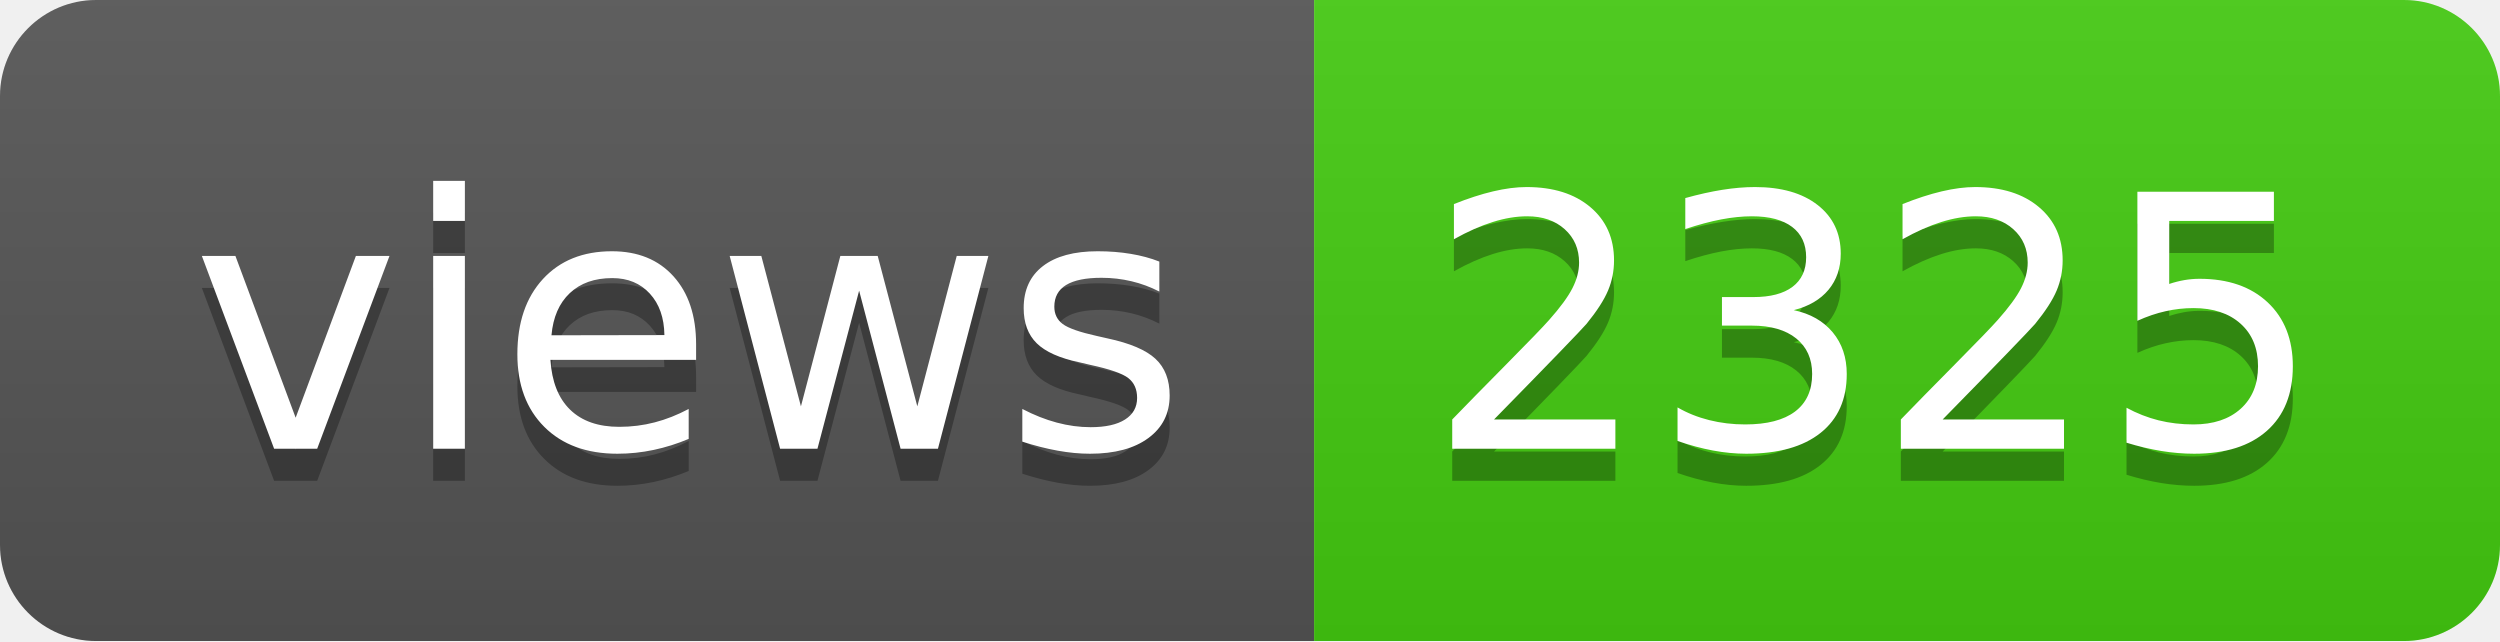
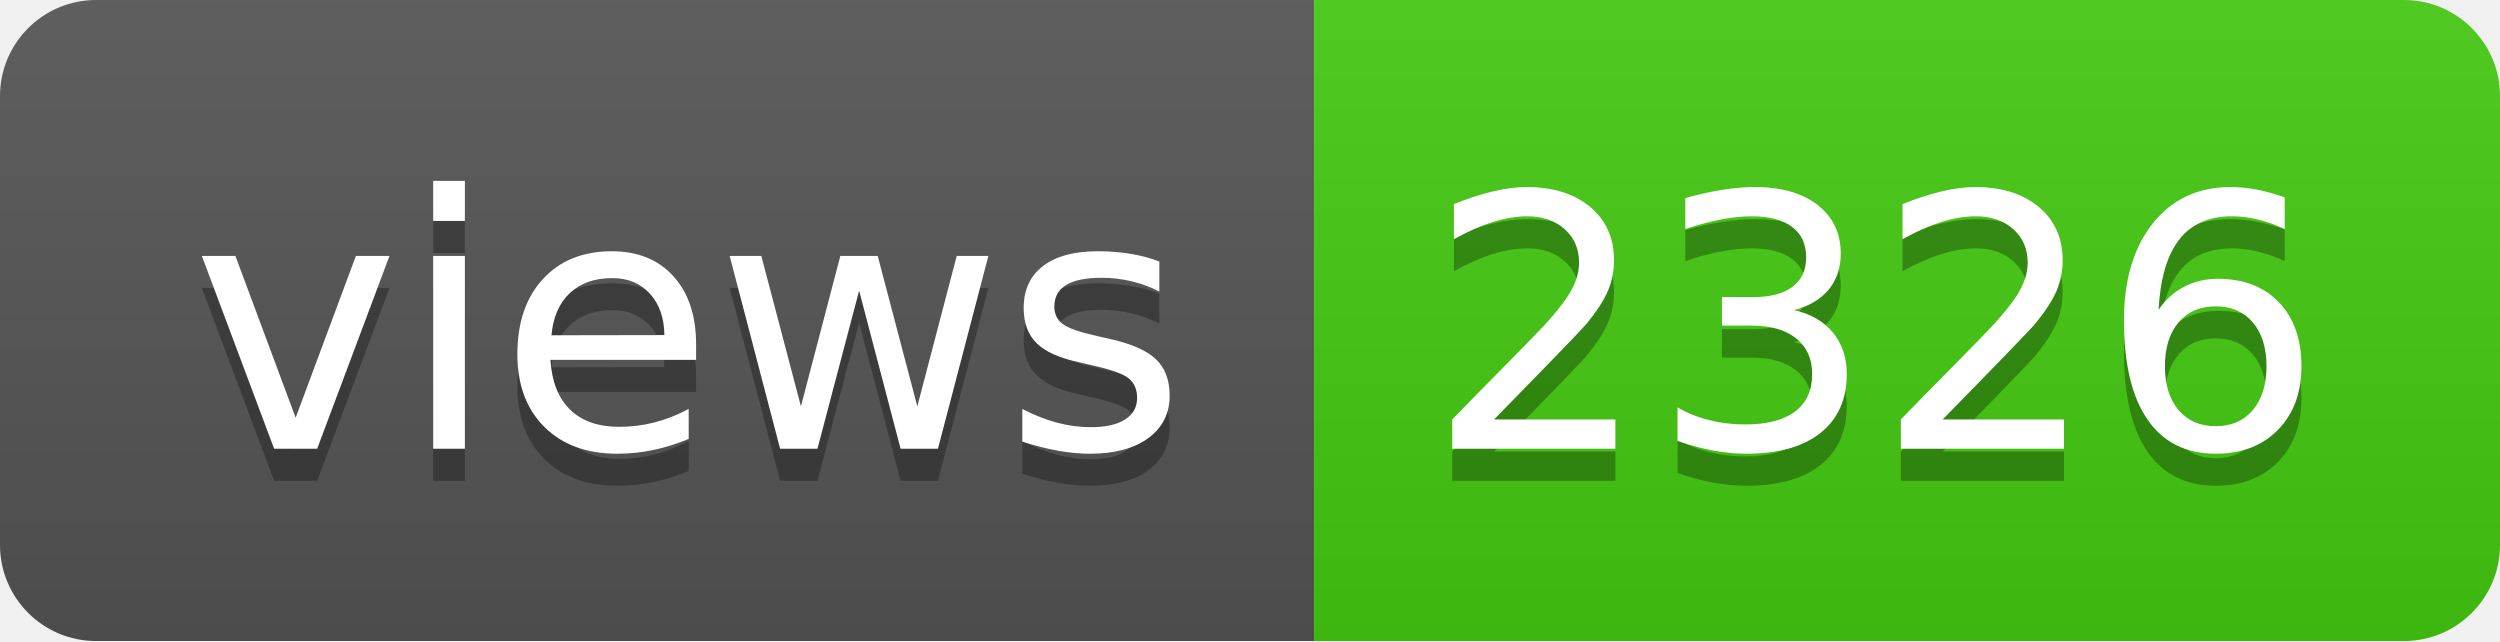
- <svg xmlns="http://www.w3.org/2000/svg" width="78" height="20" role="img" aria-label="views: 2325">
+ <svg xmlns="http://www.w3.org/2000/svg" width="78" height="20" role="img" aria-label="views: 2326">
  <linearGradient id="s" x2="0" y2="100%">
    <stop offset="0" stop-color="#bbb" stop-opacity=".1" />
    <stop offset="1" stop-opacity=".1" />
  </linearGradient>
  <clipPath id="r">
    <rect width="78" height="20" rx="3" fill="#fff" />
  </clipPath>
  <g clip-path="url(#r)">
    <rect width="41" height="20" fill="#555" />
    <rect x="41" width="37" height="20" fill="#4c1" />
    <rect width="78" height="20" fill="url(#s)" />
  </g>
  <g fill="#fff" text-anchor="middle" font-family="Verdana,Geneva,DejaVu Sans,sans-serif" text-rendering="geometricPrecision" font-size="110">
    <text aria-hidden="true" x="215" y="150" fill="#010101" fill-opacity=".3" transform="scale(.1)" textLength="310">views</text>
    <text x="215" y="140" transform="scale(.1)" fill="#fff" textLength="310">views</text>
-     <text aria-hidden="true" x="585" y="150" fill="#010101" fill-opacity=".3" transform="scale(.1)" textLength="270">2325</text>
-     <text x="585" y="140" transform="scale(.1)" fill="#fff" textLength="270">2325</text>
+     <text aria-hidden="true" x="585" y="150" fill="#010101" fill-opacity=".3" transform="scale(.1)" textLength="270">2326</text>
+     <text x="585" y="140" transform="scale(.1)" fill="#fff" textLength="270">2326</text>
  </g>
</svg>
